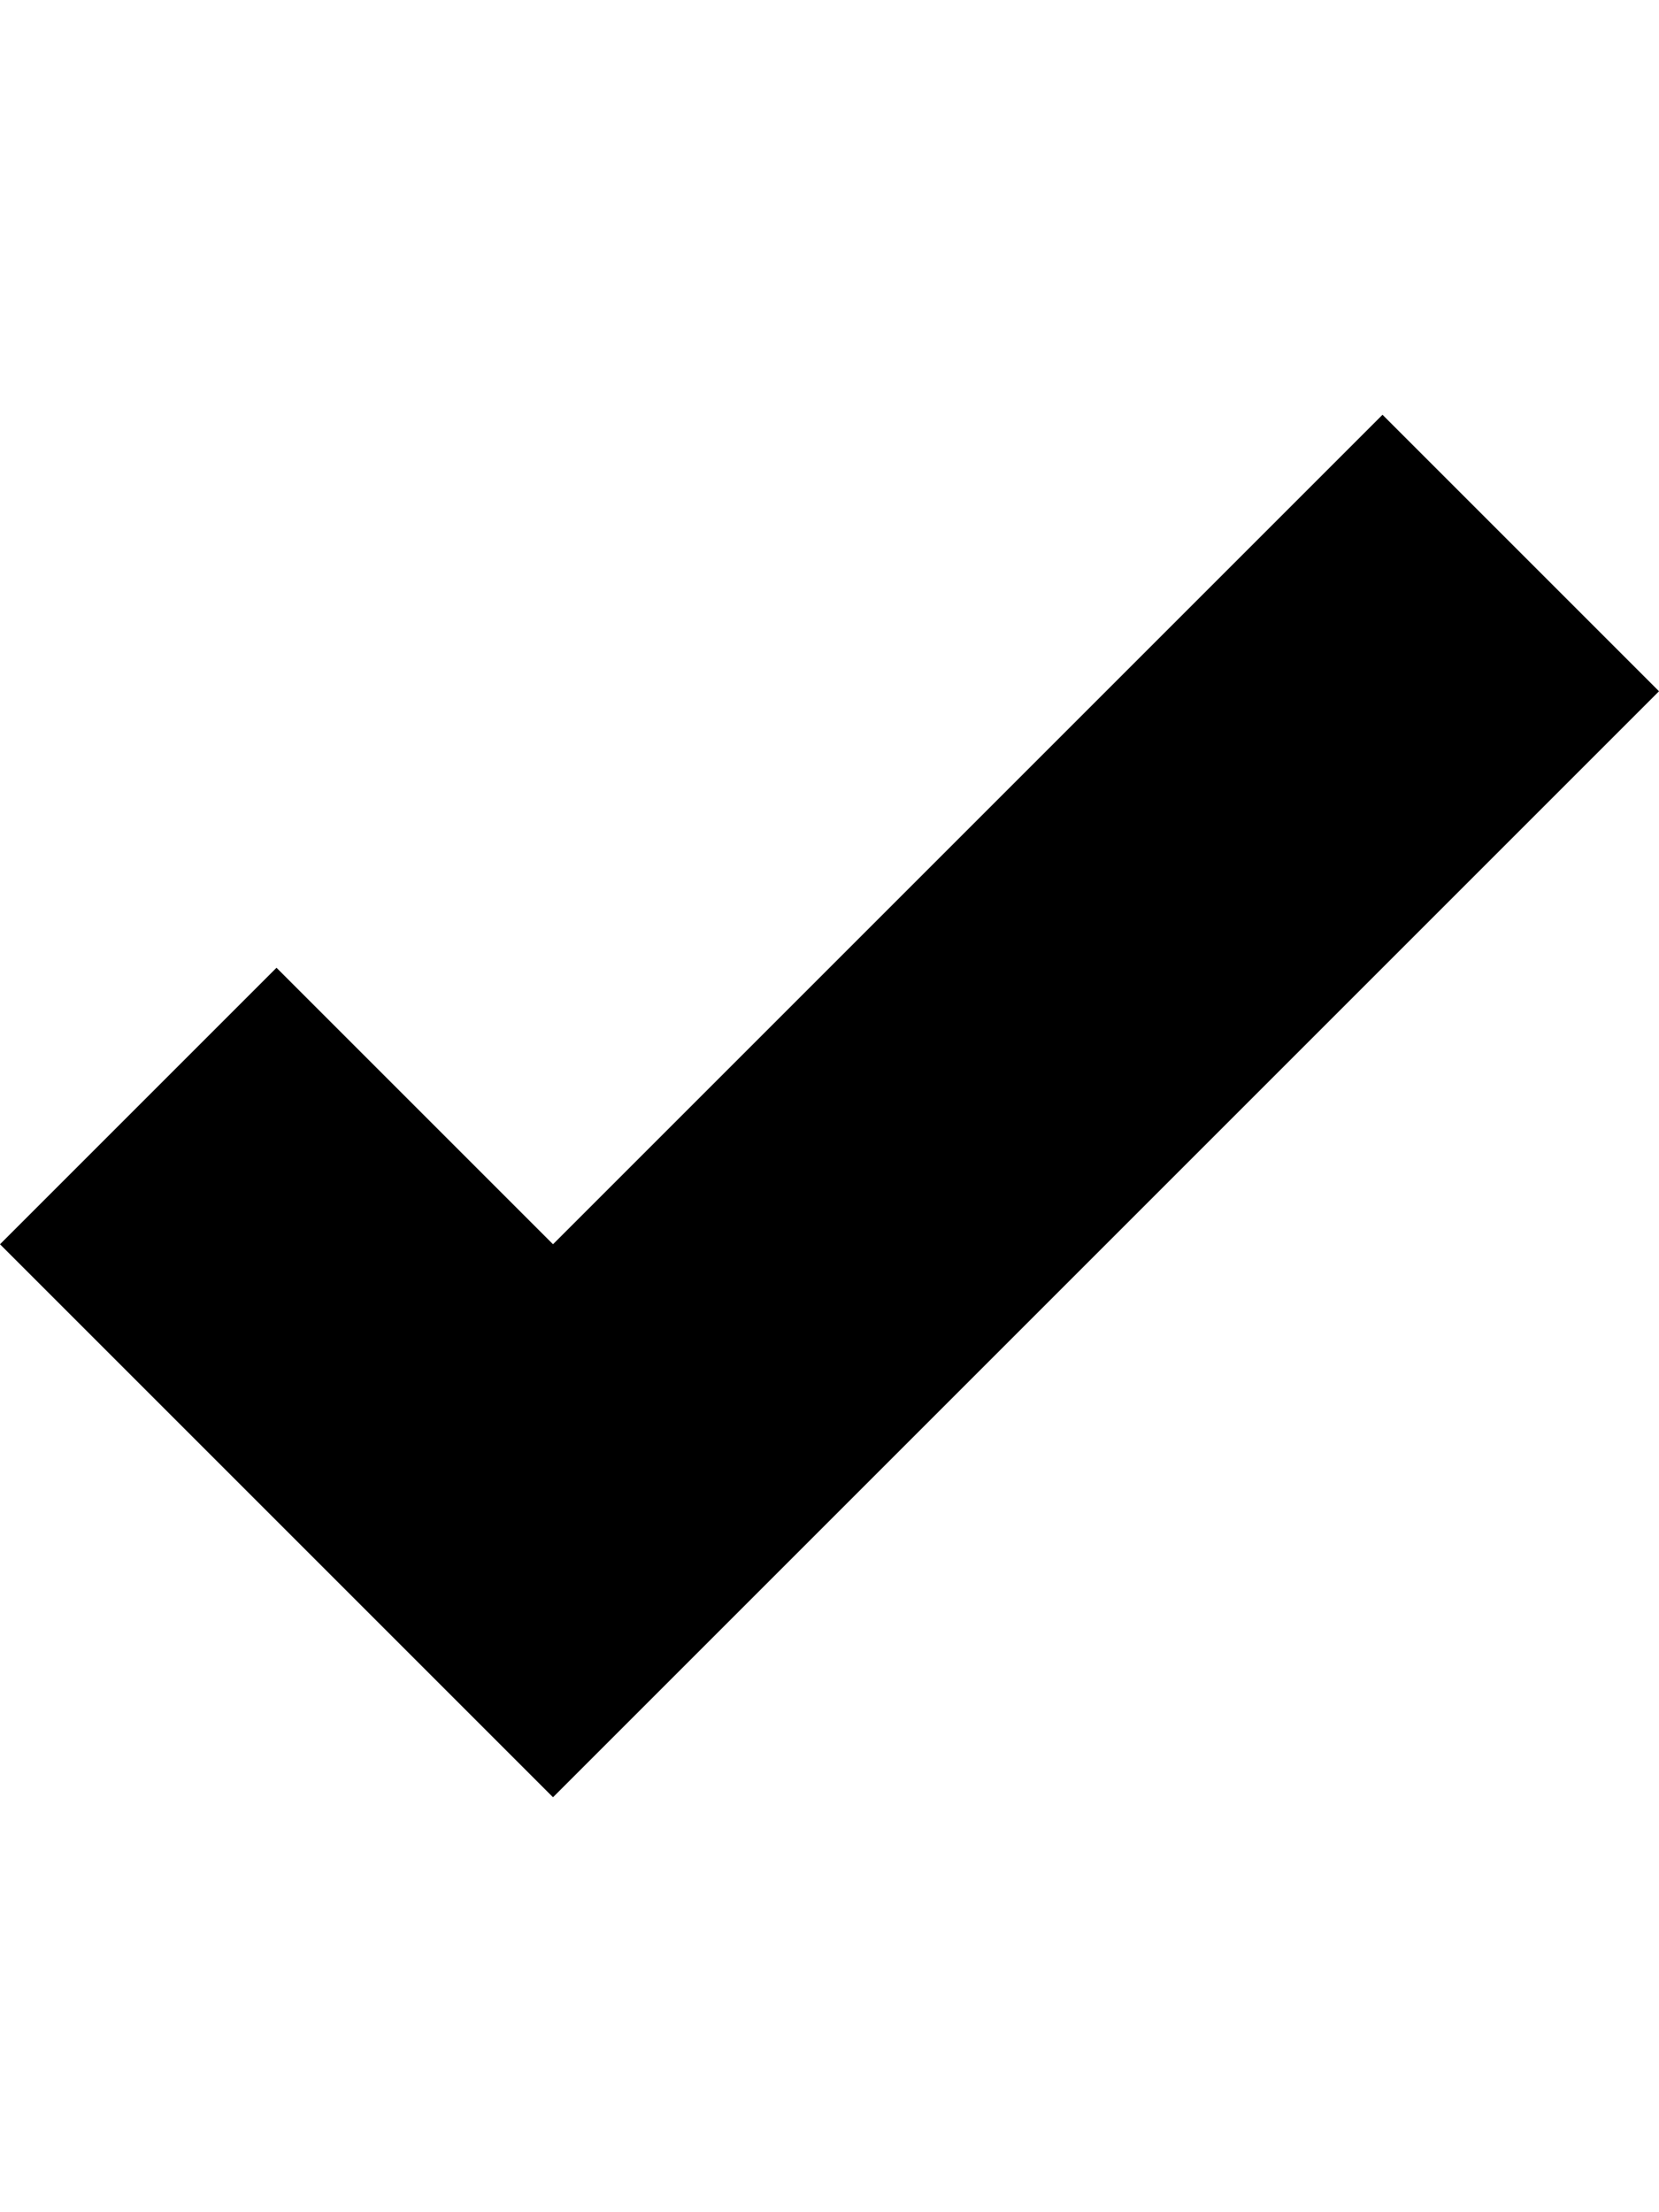
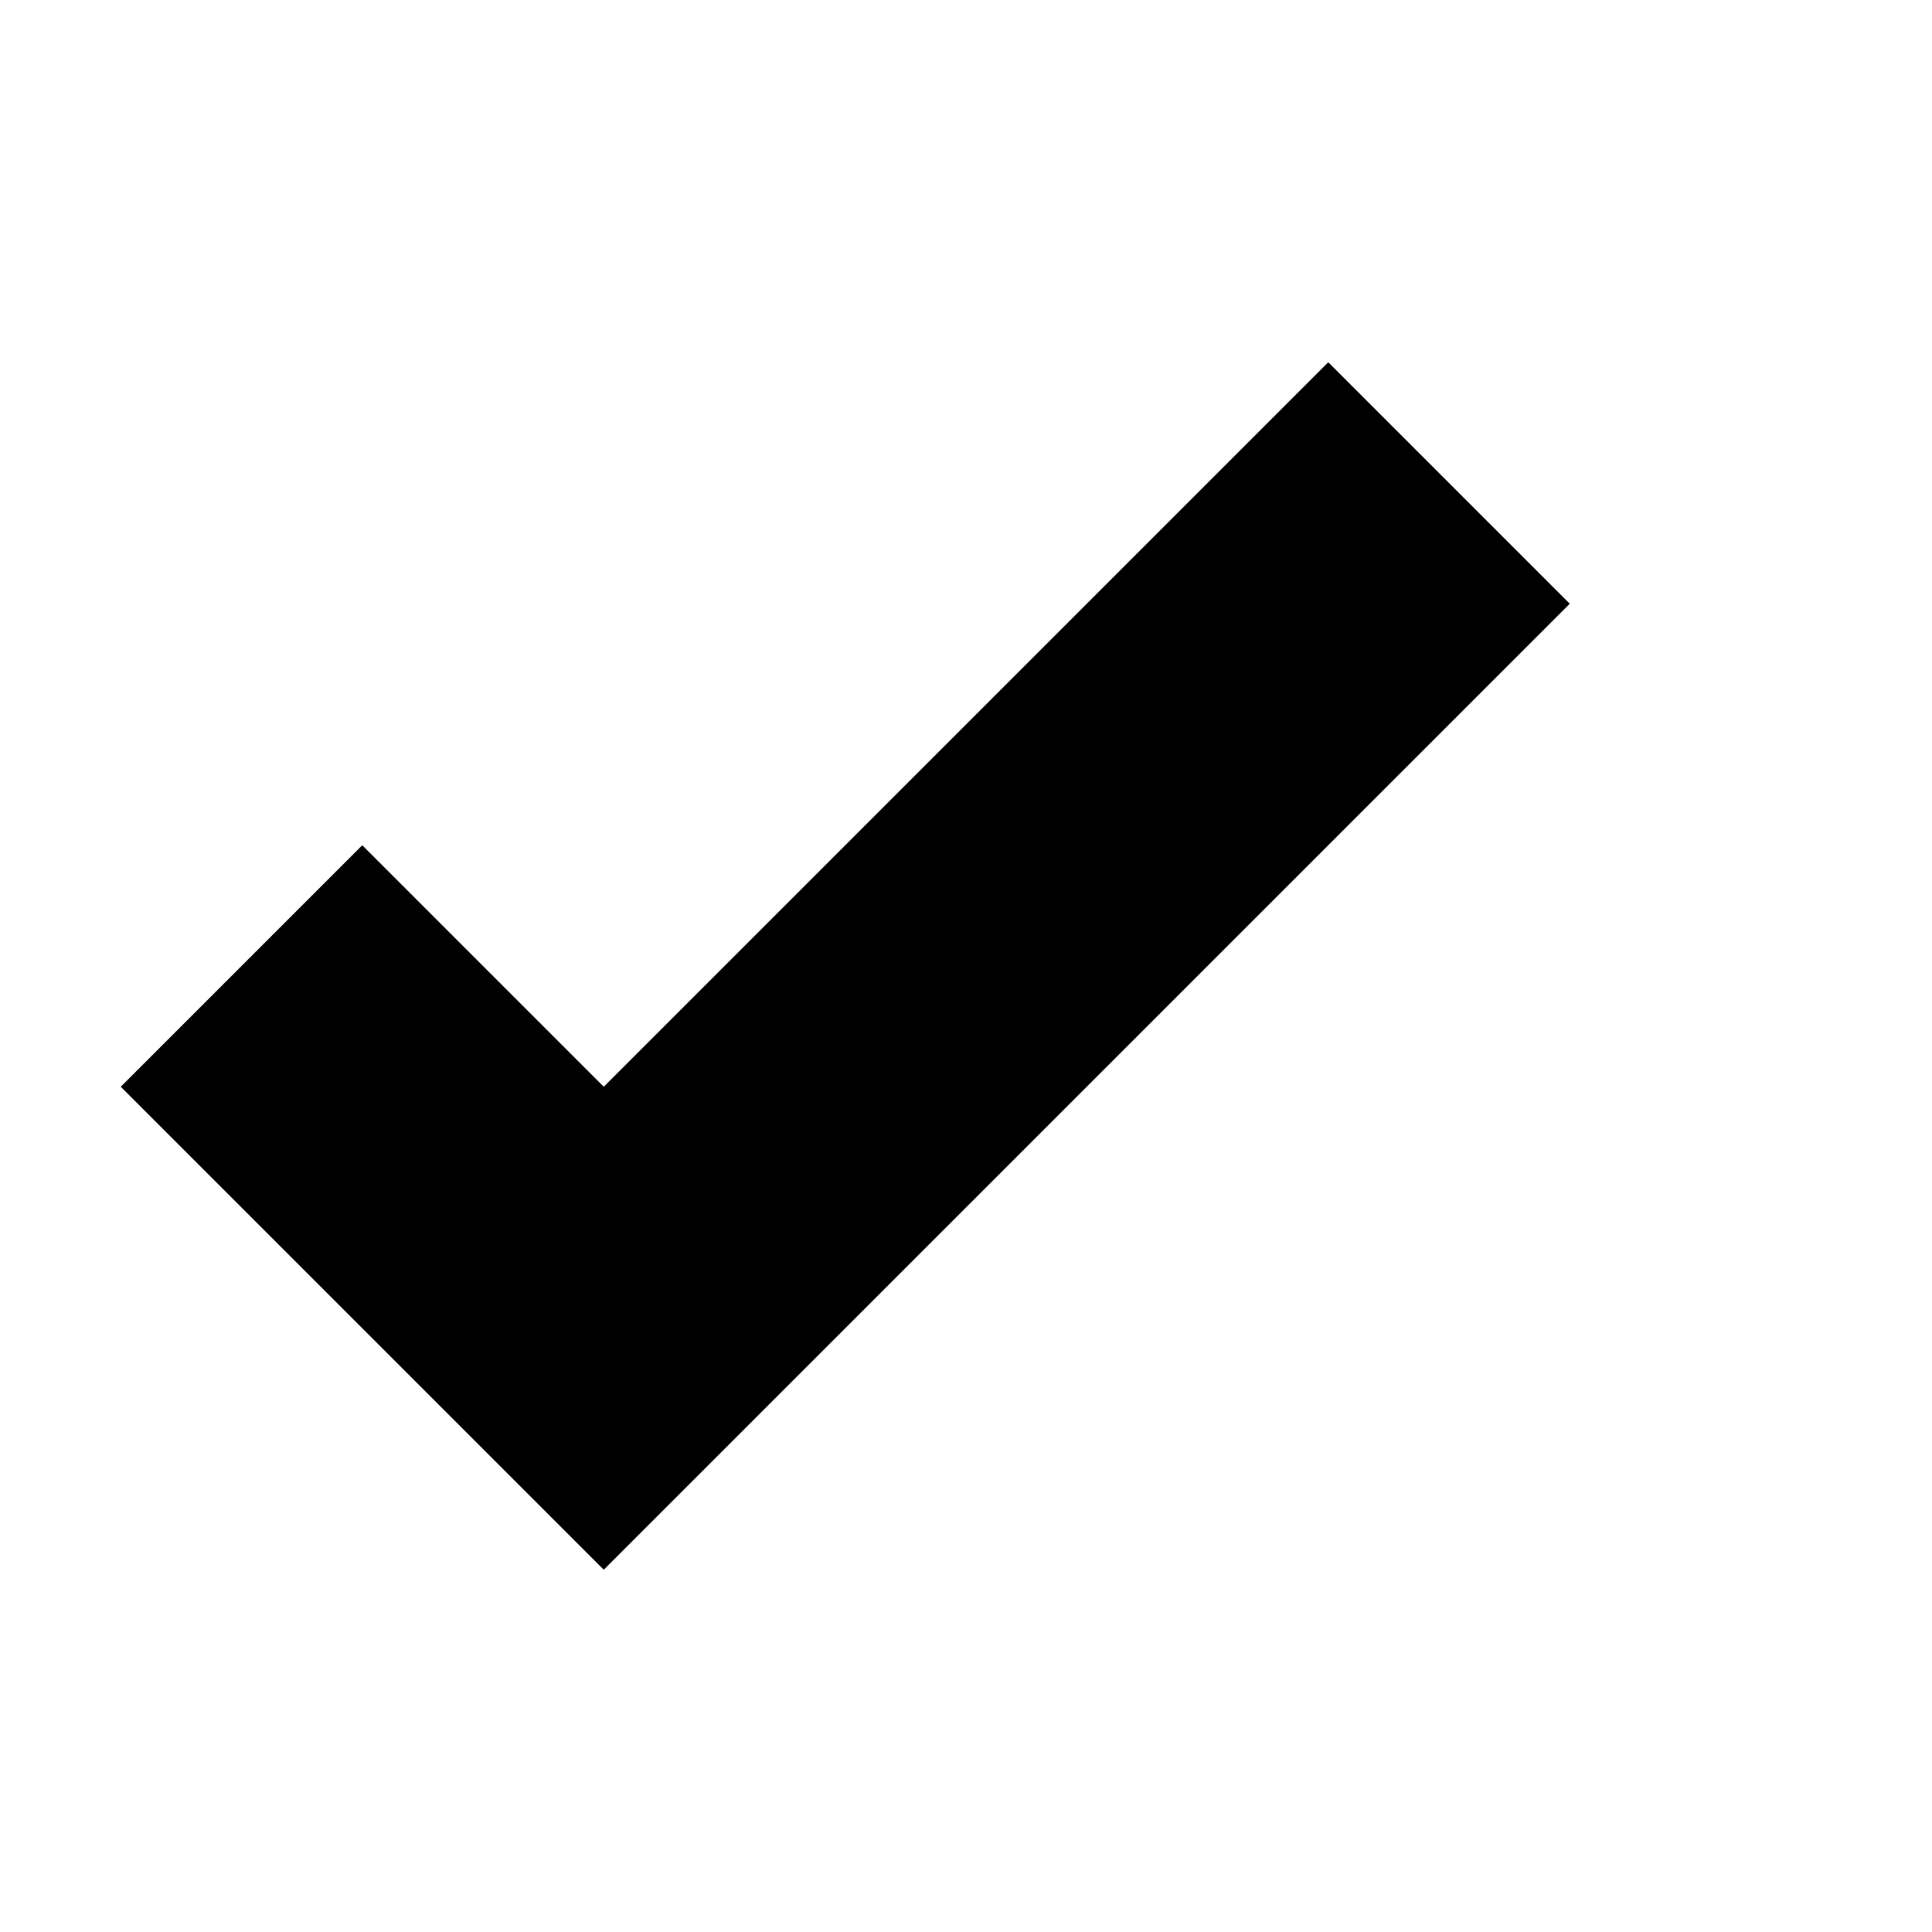
- <svg xmlns="http://www.w3.org/2000/svg" width="384" height="512" viewBox="0 0 384 512">
+ <svg xmlns="http://www.w3.org/2000/svg" width="512" height="512" viewBox="-32 0 512 512">
  <path d="M320 96l-192 192-64-64-64 64 128 128 256-256-64-64z" />
</svg>
